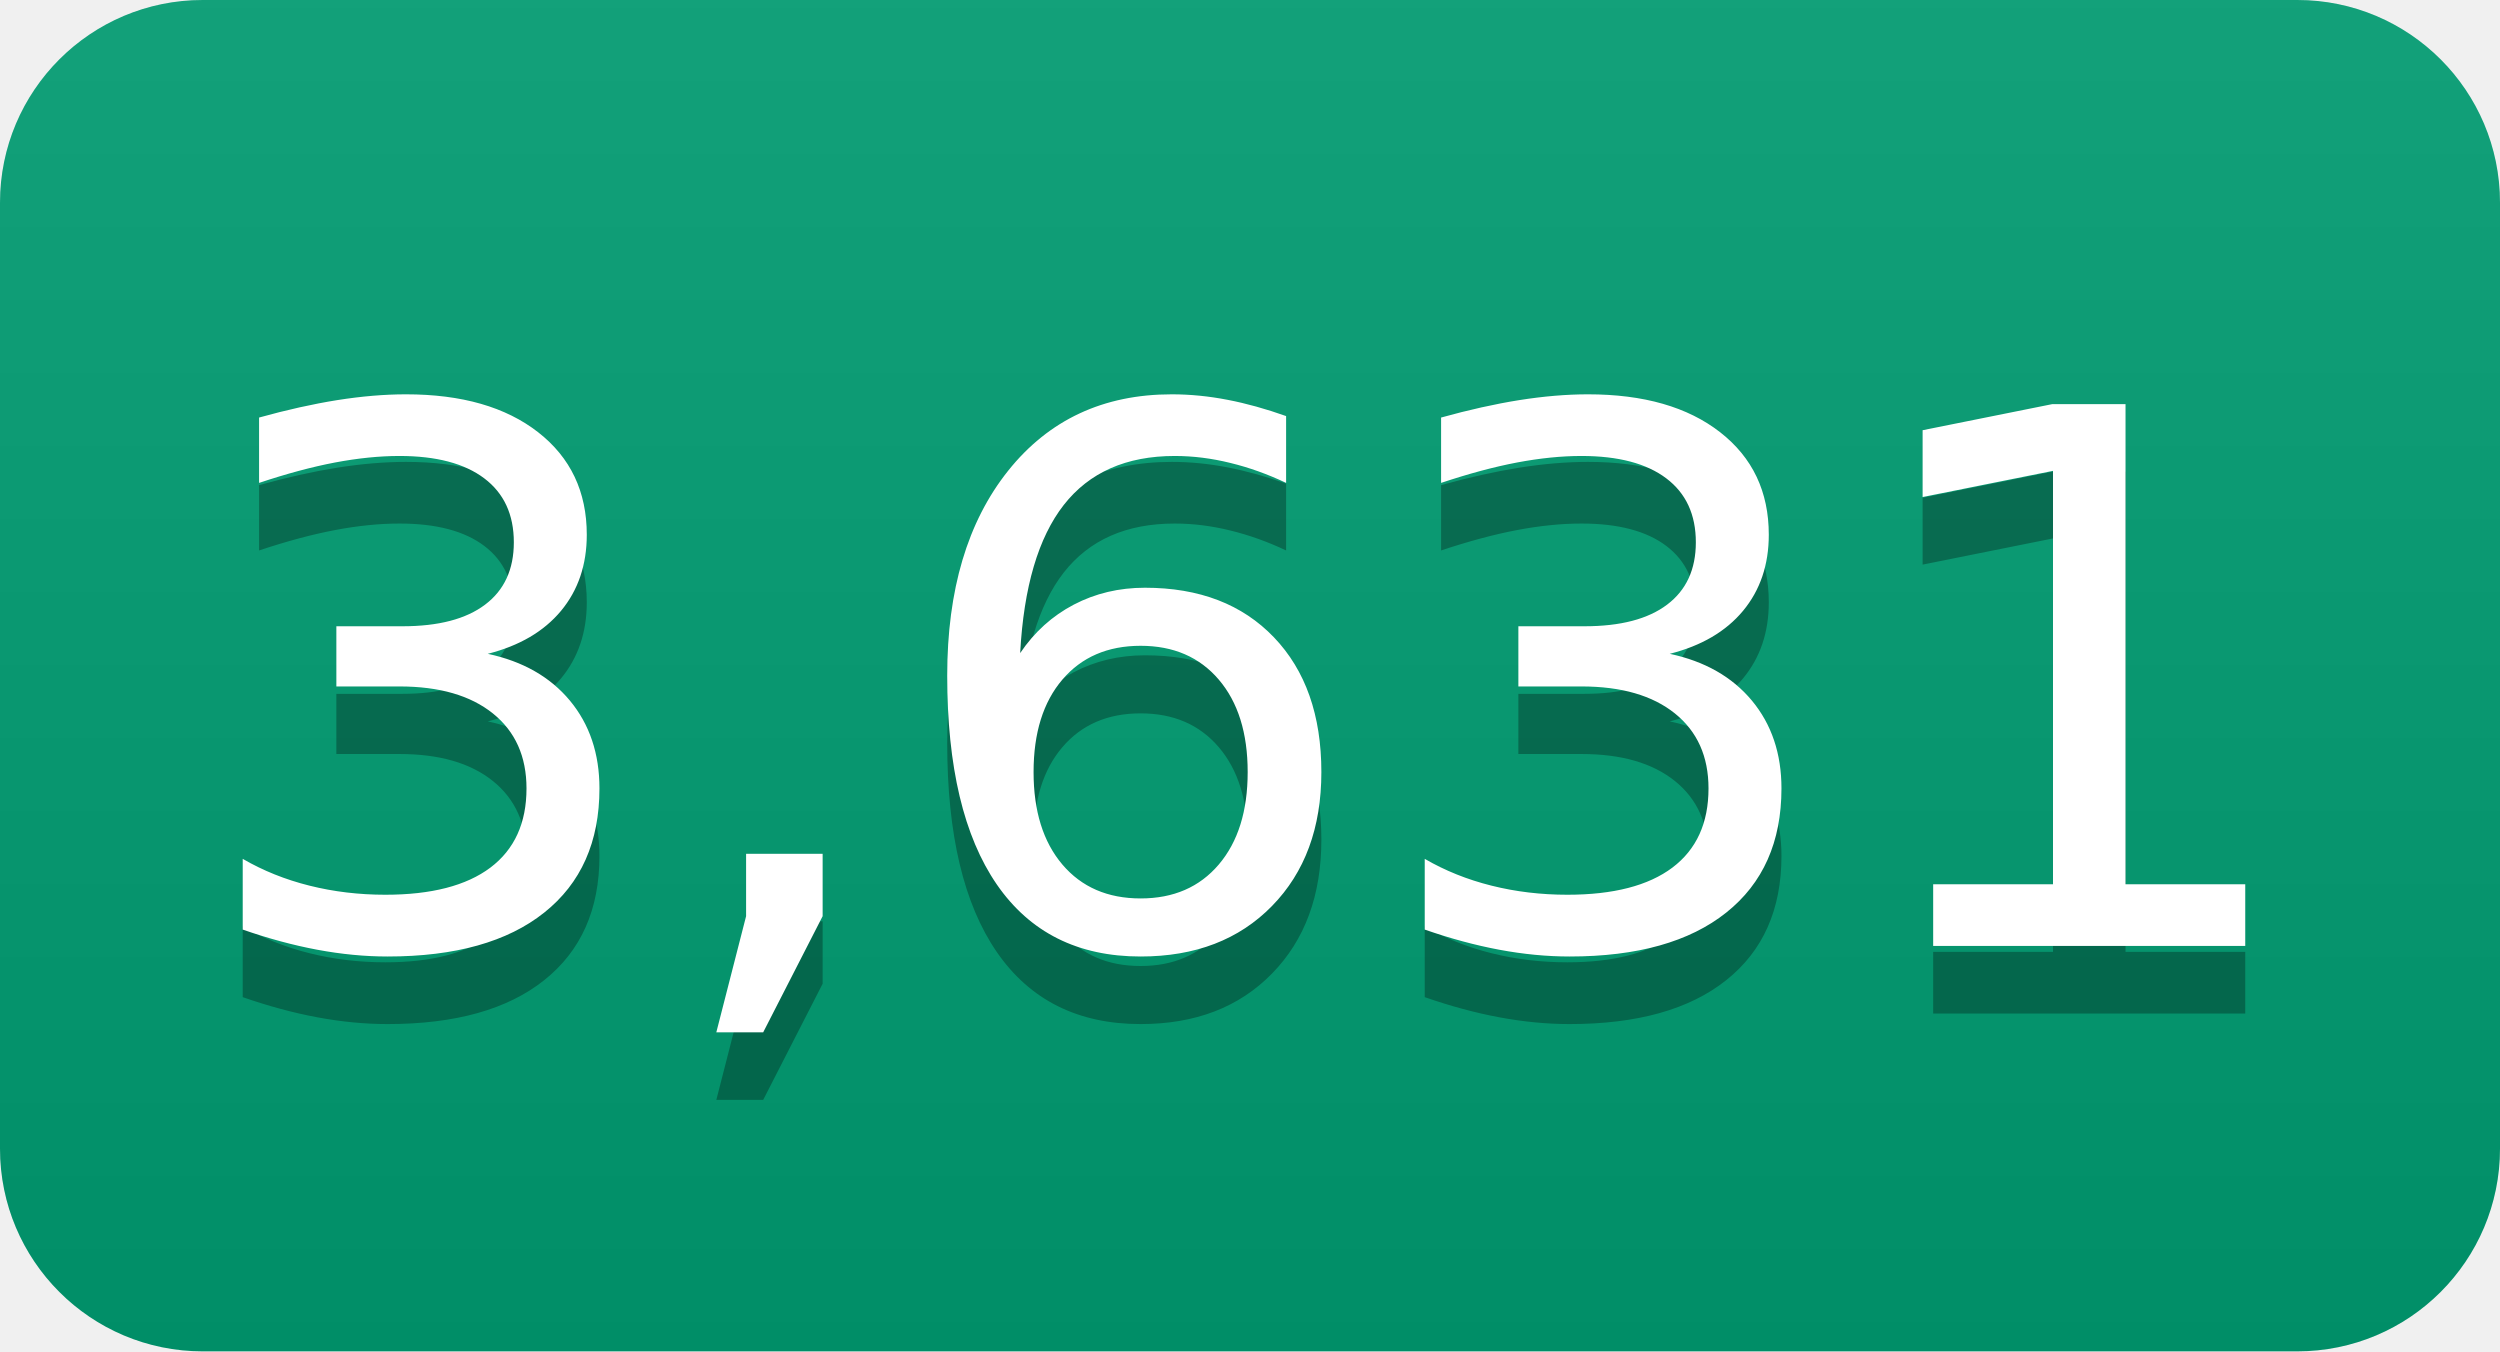
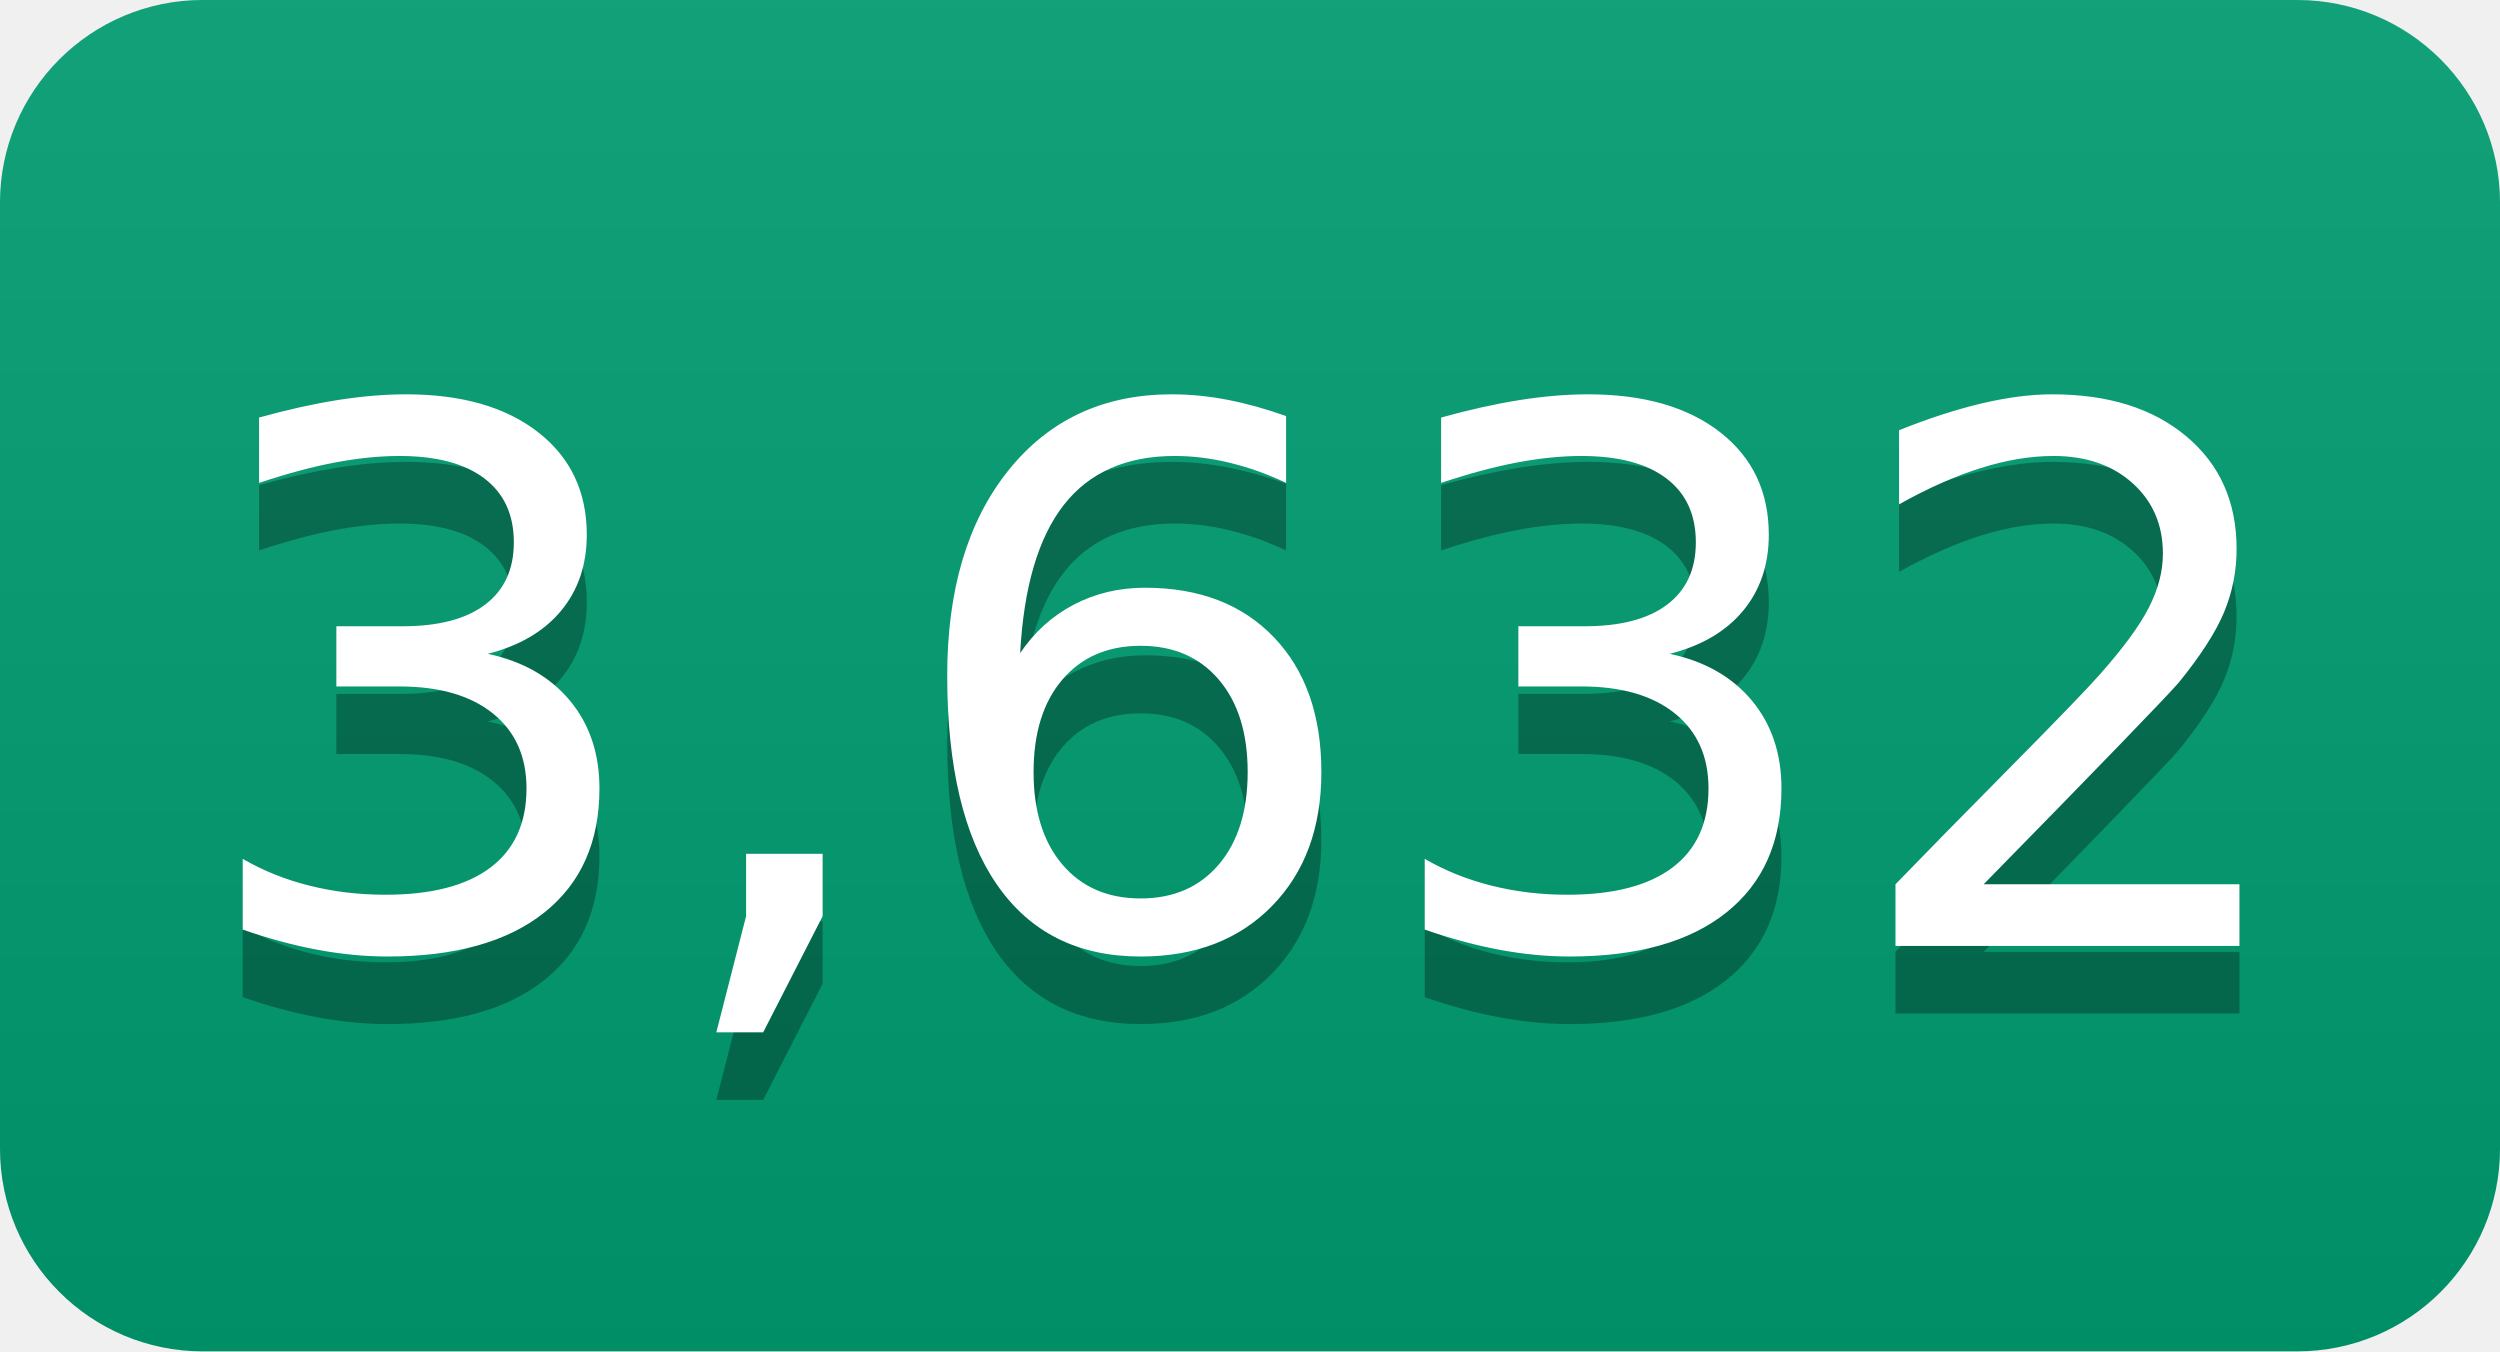
- <svg xmlns="http://www.w3.org/2000/svg" width="37" height="20" role="img" aria-label="3,631">
+ <svg xmlns="http://www.w3.org/2000/svg" width="37" height="20" role="img" aria-label="3,632">
  <linearGradient id="s" x2="0" y2="100%">
    <stop offset="0" stop-color="#bbb" stop-opacity=".1" />
    <stop offset="1" stop-opacity=".1" />
  </linearGradient>
  <clipPath id="r">
    <rect width="37" height="20" rx="3" fill="#fff" />
  </clipPath>
  <g clip-path="url(#r)">
    <rect width="0" height="20" fill="#009e73" />
    <rect x="0" width="37" height="20" fill="#009e73" />
    <rect width="37" height="20" fill="url(#s)" />
  </g>
  <g fill="#fff" text-anchor="middle" font-family="Verdana,Geneva,DejaVu Sans,sans-serif" text-rendering="geometricPrecision" font-size="110">
-     <text aria-hidden="true" x="185" y="150" fill="#010101" fill-opacity=".3" transform="scale(.1)" textLength="270">3,631</text>
-     <text x="185" y="140" transform="scale(.1)" fill="#fff" textLength="270">3,631</text>
+     <text aria-hidden="true" x="185" y="150" fill="#010101" fill-opacity=".3" transform="scale(.1)" textLength="270">3,632</text>
+     <text x="185" y="140" transform="scale(.1)" fill="#fff" textLength="270">3,632</text>
  </g>
</svg>
